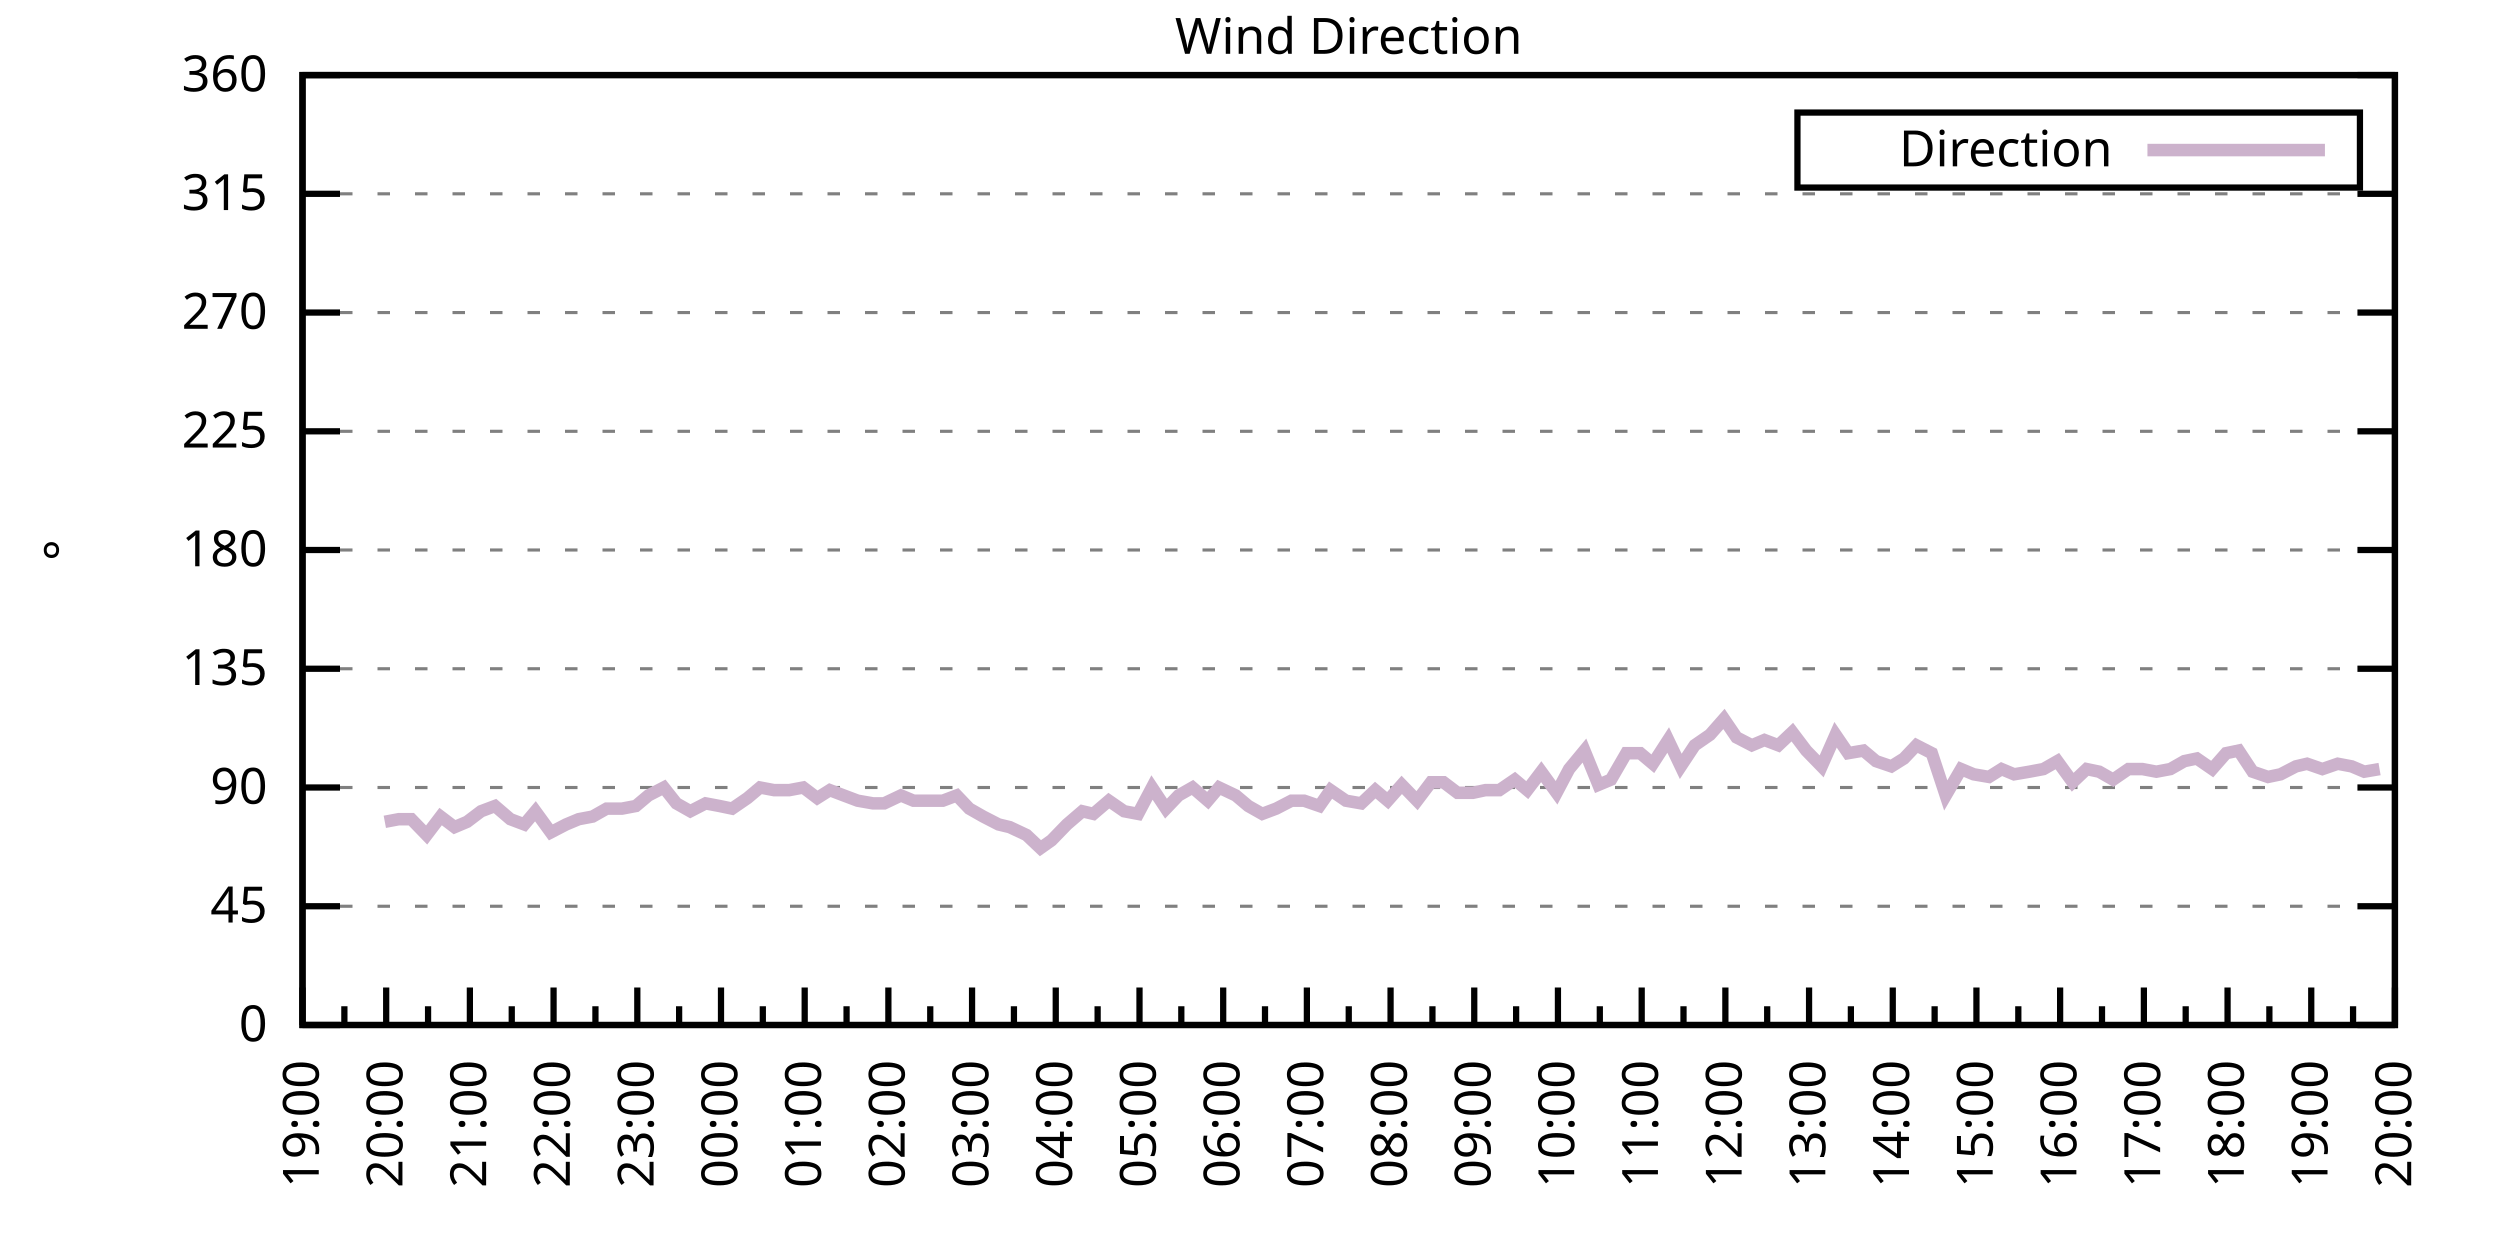
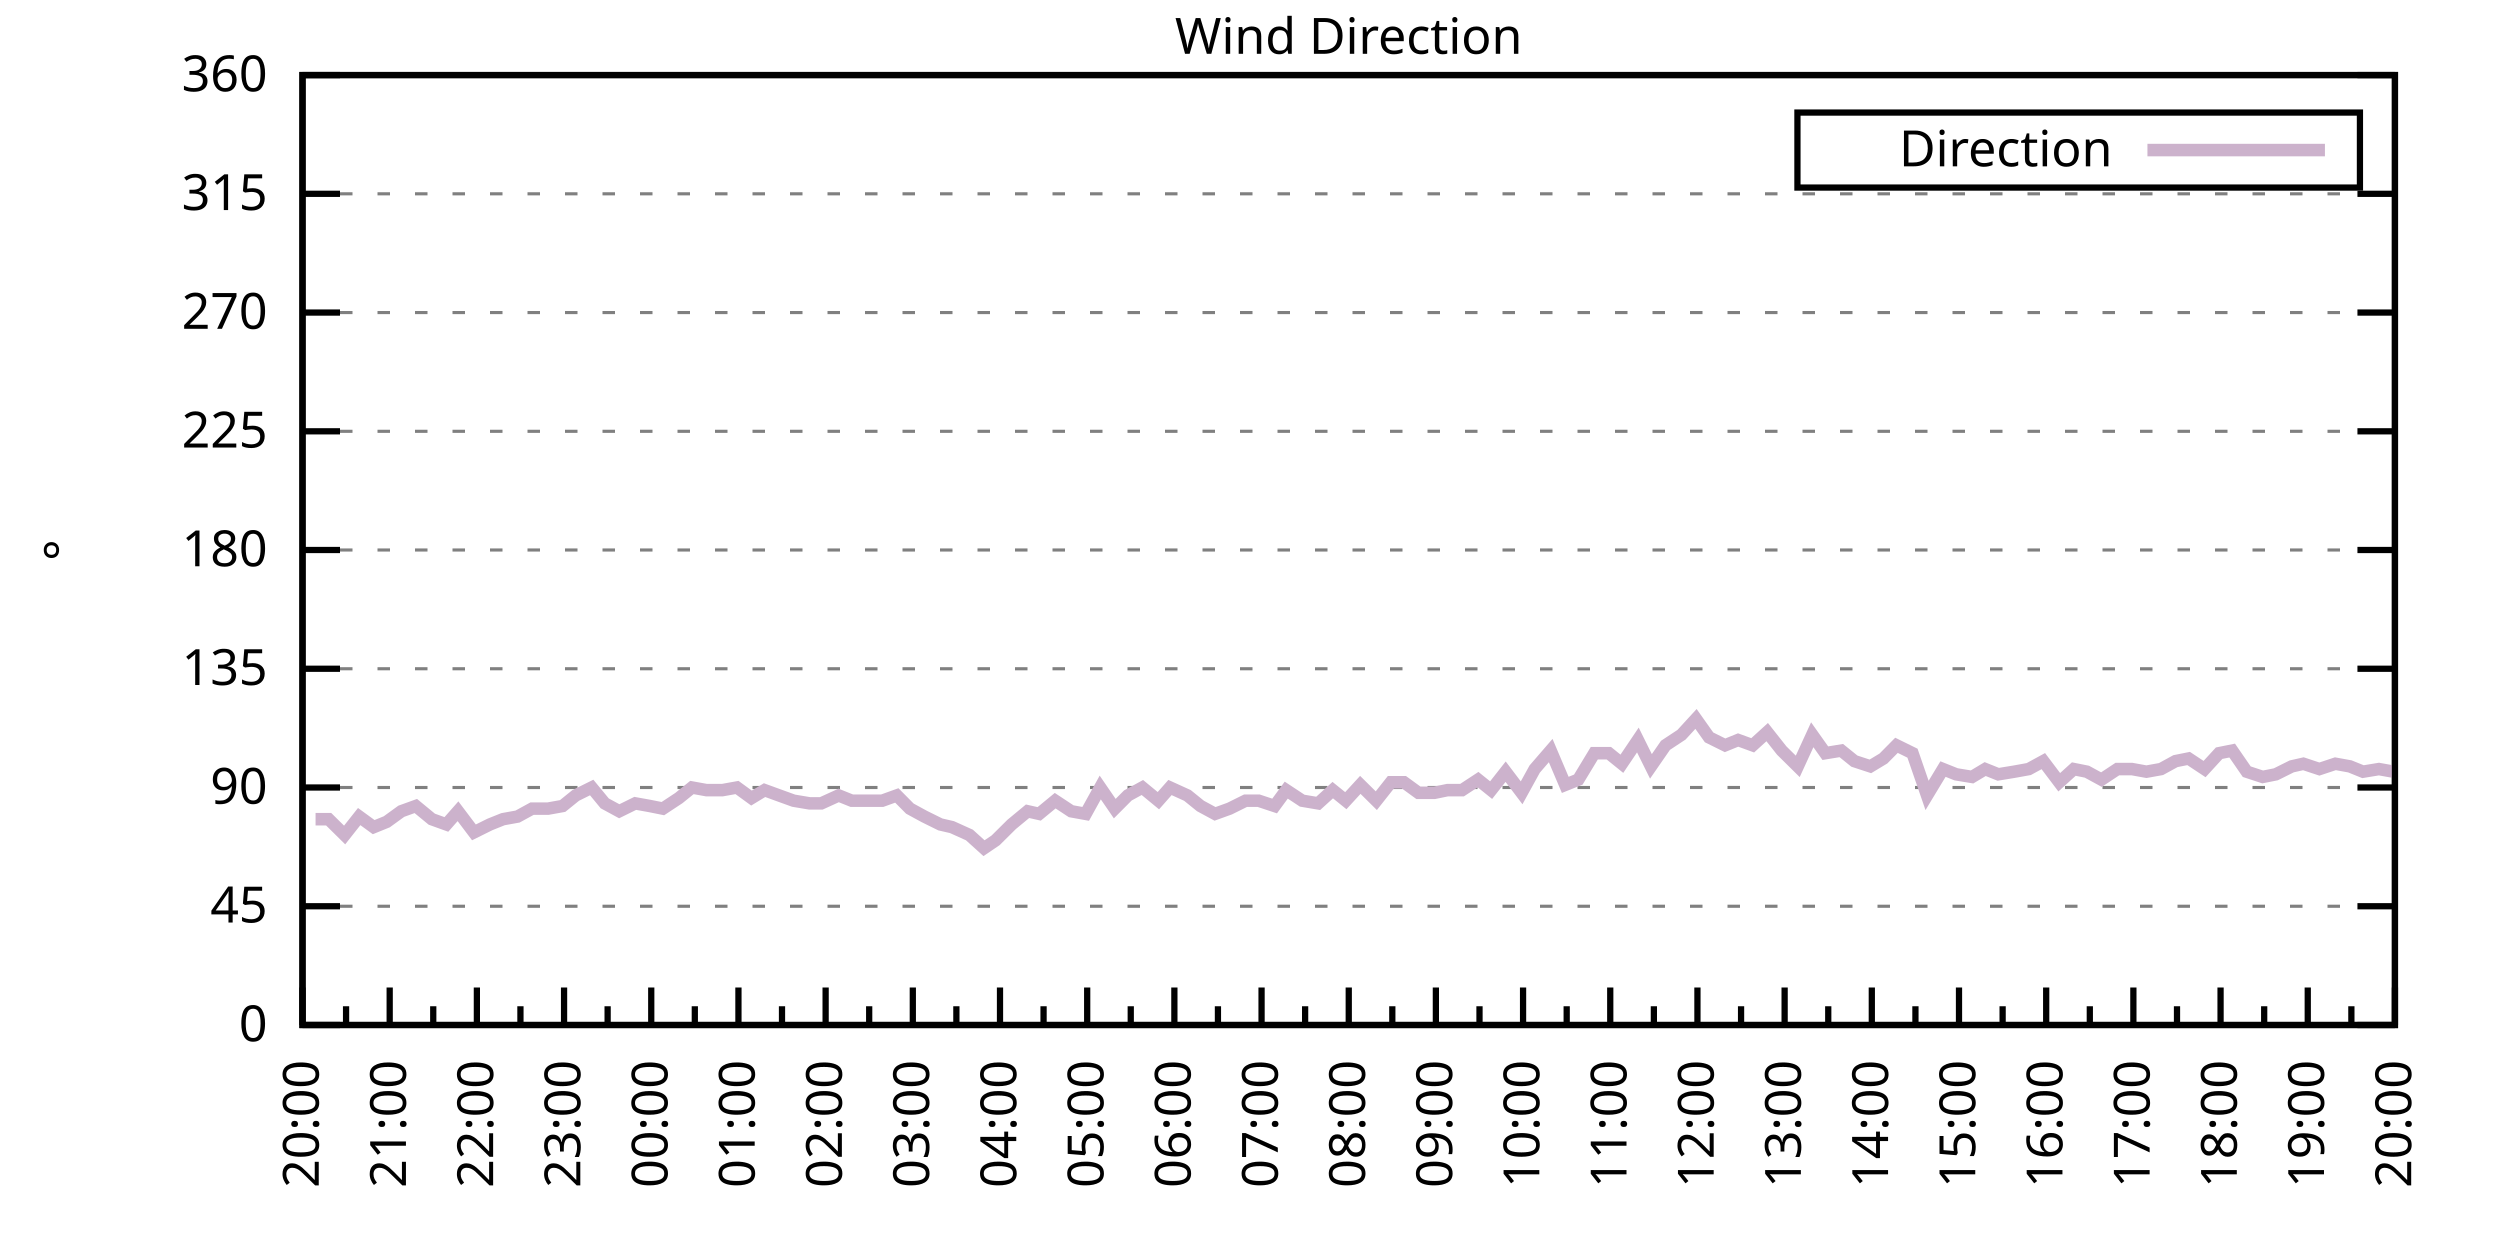
<svg xmlns="http://www.w3.org/2000/svg" xmlns:xlink="http://www.w3.org/1999/xlink" width="400" height="200" viewBox="0 0 400 200">
  <g id="gnuplot_canvas">
    <rect x="0" y="0" width="400" height="200" fill="none" />
    <defs>
      <circle id="gpDot" r="0.5" stroke-width="0.5" stroke="currentColor" />
      <path id="gpPt0" stroke-width="0.333" stroke="currentColor" d="M-1,0 h2 M0,-1 v2" />
      <path id="gpPt1" stroke-width="0.333" stroke="currentColor" d="M-1,-1 L1,1 M1,-1 L-1,1" />
      <path id="gpPt2" stroke-width="0.333" stroke="currentColor" d="M-1,0 L1,0 M0,-1 L0,1 M-1,-1 L1,1 M-1,1 L1,-1" />
      <rect id="gpPt3" stroke-width="0.333" stroke="currentColor" x="-1" y="-1" width="2" height="2" />
      <rect id="gpPt4" stroke-width="0.333" stroke="currentColor" fill="currentColor" x="-1" y="-1" width="2" height="2" />
      <circle id="gpPt5" stroke-width="0.333" stroke="currentColor" cx="0" cy="0" r="1" />
      <use xlink:href="#gpPt5" id="gpPt6" fill="currentColor" stroke="none" />
      <path id="gpPt7" stroke-width="0.333" stroke="currentColor" d="M0,-1.33 L-1.33,0.67 L1.33,0.67 z" />
      <use xlink:href="#gpPt7" id="gpPt8" fill="currentColor" stroke="none" />
      <use xlink:href="#gpPt7" id="gpPt9" stroke="currentColor" transform="rotate(180)" />
      <use xlink:href="#gpPt9" id="gpPt10" fill="currentColor" stroke="none" />
      <use xlink:href="#gpPt3" id="gpPt11" stroke="currentColor" transform="rotate(45)" />
      <use xlink:href="#gpPt11" id="gpPt12" fill="currentColor" stroke="none" />
      <path id="gpPt13" stroke-width="0.333" stroke="currentColor" d="M0,1.330 L1.265,0.411 L0.782,-1.067 L-0.782,-1.076 L-1.265,0.411 z" />
      <use xlink:href="#gpPt13" id="gpPt14" fill="currentColor" stroke="none" />
      <filter id="textbox" filterUnits="objectBoundingBox" x="0" y="0" height="1" width="1">
        <feFlood flood-color="white" flood-opacity="1" result="bgnd" />
        <feComposite in="SourceGraphic" in2="bgnd" operator="atop" />
      </filter>
      <filter id="greybox" filterUnits="objectBoundingBox" x="0" y="0" height="1" width="1">
        <feFlood flood-color="lightgrey" flood-opacity="1" result="grey" />
        <feComposite in="SourceGraphic" in2="grey" operator="atop" />
      </filter>
    </defs>
    <g fill="none" color="white" stroke="currentColor" stroke-width="1.00" stroke-linecap="butt" stroke-linejoin="miter">
</g>
    <g fill="none" color="black" stroke="currentColor" stroke-width="1.00" stroke-linecap="butt" stroke-linejoin="miter">
      <g stroke="none" shape-rendering="crispEdges">
        <polygon fill="rgb(255, 255, 255)" points="48.40,164.00 383.18,164.00 383.18,12.02 48.40,12.02 " />
      </g>
    </g>
    <g fill="none" color="black" stroke="currentColor" stroke-width="1.00" stroke-linecap="butt" stroke-linejoin="miter">
</g>
    <g fill="none" color="black" stroke="black" stroke-width="0.50" stroke-linecap="butt" stroke-linejoin="miter">
</g>
    <g fill="none" color="gray" stroke="currentColor" stroke-width="0.50" stroke-linecap="butt" stroke-linejoin="miter">
      <path stroke="gray" stroke-dasharray="2,4" class="gridline" d="M48.40,164.00 L383.19,164.00  " />
    </g>
    <g fill="none" color="gray" stroke="gray" stroke-width="1.00" stroke-linecap="butt" stroke-linejoin="miter">
</g>
    <g fill="none" color="black" stroke="currentColor" stroke-width="1.00" stroke-linecap="butt" stroke-linejoin="miter">
      <path stroke="black" d="M48.40,164.00 L54.40,164.00 M383.19,164.00 L377.19,164.00  " />
      <g transform="translate(42.80,166.60)" stroke="none" fill="black" font-family="Sans" font-size="8.00" text-anchor="end">
        <text>
          <tspan font-family="Sans"> 0</tspan>
        </text>
      </g>
    </g>
    <g fill="none" color="black" stroke="currentColor" stroke-width="1.00" stroke-linecap="butt" stroke-linejoin="miter">
</g>
    <g fill="none" color="black" stroke="black" stroke-width="0.50" stroke-linecap="butt" stroke-linejoin="miter">
</g>
    <g fill="none" color="gray" stroke="currentColor" stroke-width="0.50" stroke-linecap="butt" stroke-linejoin="miter">
      <path stroke="gray" stroke-dasharray="2,4" class="gridline" d="M48.40,145.00 L383.19,145.00  " />
    </g>
    <g fill="none" color="gray" stroke="gray" stroke-width="1.00" stroke-linecap="butt" stroke-linejoin="miter">
</g>
    <g fill="none" color="black" stroke="currentColor" stroke-width="1.00" stroke-linecap="butt" stroke-linejoin="miter">
      <path stroke="black" d="M48.40,145.00 L54.40,145.00 M383.19,145.00 L377.19,145.00  " />
      <g transform="translate(42.80,147.60)" stroke="none" fill="black" font-family="Sans" font-size="8.00" text-anchor="end">
        <text>
          <tspan font-family="Sans"> 45</tspan>
        </text>
      </g>
    </g>
    <g fill="none" color="black" stroke="currentColor" stroke-width="1.00" stroke-linecap="butt" stroke-linejoin="miter">
</g>
    <g fill="none" color="black" stroke="black" stroke-width="0.50" stroke-linecap="butt" stroke-linejoin="miter">
</g>
    <g fill="none" color="gray" stroke="currentColor" stroke-width="0.50" stroke-linecap="butt" stroke-linejoin="miter">
      <path stroke="gray" stroke-dasharray="2,4" class="gridline" d="M48.40,126.00 L383.19,126.00  " />
    </g>
    <g fill="none" color="gray" stroke="gray" stroke-width="1.00" stroke-linecap="butt" stroke-linejoin="miter">
</g>
    <g fill="none" color="black" stroke="currentColor" stroke-width="1.00" stroke-linecap="butt" stroke-linejoin="miter">
      <path stroke="black" d="M48.40,126.00 L54.40,126.00 M383.19,126.00 L377.19,126.00  " />
      <g transform="translate(42.80,128.60)" stroke="none" fill="black" font-family="Sans" font-size="8.00" text-anchor="end">
        <text>
          <tspan font-family="Sans"> 90</tspan>
        </text>
      </g>
    </g>
    <g fill="none" color="black" stroke="currentColor" stroke-width="1.00" stroke-linecap="butt" stroke-linejoin="miter">
</g>
    <g fill="none" color="black" stroke="black" stroke-width="0.50" stroke-linecap="butt" stroke-linejoin="miter">
</g>
    <g fill="none" color="gray" stroke="currentColor" stroke-width="0.50" stroke-linecap="butt" stroke-linejoin="miter">
      <path stroke="gray" stroke-dasharray="2,4" class="gridline" d="M48.40,107.00 L383.19,107.00  " />
    </g>
    <g fill="none" color="gray" stroke="gray" stroke-width="1.00" stroke-linecap="butt" stroke-linejoin="miter">
</g>
    <g fill="none" color="black" stroke="currentColor" stroke-width="1.00" stroke-linecap="butt" stroke-linejoin="miter">
      <path stroke="black" d="M48.40,107.00 L54.40,107.00 M383.19,107.00 L377.19,107.00  " />
      <g transform="translate(42.80,109.60)" stroke="none" fill="black" font-family="Sans" font-size="8.00" text-anchor="end">
        <text>
          <tspan font-family="Sans"> 135</tspan>
        </text>
      </g>
    </g>
    <g fill="none" color="black" stroke="currentColor" stroke-width="1.00" stroke-linecap="butt" stroke-linejoin="miter">
</g>
    <g fill="none" color="black" stroke="black" stroke-width="0.50" stroke-linecap="butt" stroke-linejoin="miter">
</g>
    <g fill="none" color="gray" stroke="currentColor" stroke-width="0.50" stroke-linecap="butt" stroke-linejoin="miter">
      <path stroke="gray" stroke-dasharray="2,4" class="gridline" d="M48.40,88.00 L383.19,88.00  " />
    </g>
    <g fill="none" color="gray" stroke="gray" stroke-width="1.00" stroke-linecap="butt" stroke-linejoin="miter">
</g>
    <g fill="none" color="black" stroke="currentColor" stroke-width="1.00" stroke-linecap="butt" stroke-linejoin="miter">
      <path stroke="black" d="M48.40,88.00 L54.40,88.00 M383.19,88.00 L377.19,88.00  " />
      <g transform="translate(42.80,90.60)" stroke="none" fill="black" font-family="Sans" font-size="8.00" text-anchor="end">
        <text>
          <tspan font-family="Sans"> 180</tspan>
        </text>
      </g>
    </g>
    <g fill="none" color="black" stroke="currentColor" stroke-width="1.00" stroke-linecap="butt" stroke-linejoin="miter">
</g>
    <g fill="none" color="black" stroke="black" stroke-width="0.50" stroke-linecap="butt" stroke-linejoin="miter">
</g>
    <g fill="none" color="gray" stroke="currentColor" stroke-width="0.50" stroke-linecap="butt" stroke-linejoin="miter">
      <path stroke="gray" stroke-dasharray="2,4" class="gridline" d="M48.40,69.01 L383.19,69.01  " />
    </g>
    <g fill="none" color="gray" stroke="gray" stroke-width="1.00" stroke-linecap="butt" stroke-linejoin="miter">
</g>
    <g fill="none" color="black" stroke="currentColor" stroke-width="1.00" stroke-linecap="butt" stroke-linejoin="miter">
      <path stroke="black" d="M48.40,69.01 L54.40,69.01 M383.19,69.01 L377.19,69.01  " />
      <g transform="translate(42.80,71.61)" stroke="none" fill="black" font-family="Sans" font-size="8.00" text-anchor="end">
        <text>
          <tspan font-family="Sans"> 225</tspan>
        </text>
      </g>
    </g>
    <g fill="none" color="black" stroke="currentColor" stroke-width="1.00" stroke-linecap="butt" stroke-linejoin="miter">
</g>
    <g fill="none" color="black" stroke="black" stroke-width="0.50" stroke-linecap="butt" stroke-linejoin="miter">
</g>
    <g fill="none" color="gray" stroke="currentColor" stroke-width="0.50" stroke-linecap="butt" stroke-linejoin="miter">
      <path stroke="gray" stroke-dasharray="2,4" class="gridline" d="M48.40,50.01 L383.19,50.01  " />
    </g>
    <g fill="none" color="gray" stroke="gray" stroke-width="1.00" stroke-linecap="butt" stroke-linejoin="miter">
</g>
    <g fill="none" color="black" stroke="currentColor" stroke-width="1.00" stroke-linecap="butt" stroke-linejoin="miter">
      <path stroke="black" d="M48.40,50.01 L54.40,50.01 M383.19,50.01 L377.19,50.01  " />
      <g transform="translate(42.80,52.61)" stroke="none" fill="black" font-family="Sans" font-size="8.00" text-anchor="end">
        <text>
          <tspan font-family="Sans"> 270</tspan>
        </text>
      </g>
    </g>
    <g fill="none" color="black" stroke="currentColor" stroke-width="1.00" stroke-linecap="butt" stroke-linejoin="miter">
</g>
    <g fill="none" color="black" stroke="black" stroke-width="0.50" stroke-linecap="butt" stroke-linejoin="miter">
</g>
    <g fill="none" color="gray" stroke="currentColor" stroke-width="0.50" stroke-linecap="butt" stroke-linejoin="miter">
      <path stroke="gray" stroke-dasharray="2,4" class="gridline" d="M48.40,31.01 L383.19,31.01  " />
    </g>
    <g fill="none" color="gray" stroke="gray" stroke-width="1.00" stroke-linecap="butt" stroke-linejoin="miter">
</g>
    <g fill="none" color="black" stroke="currentColor" stroke-width="1.00" stroke-linecap="butt" stroke-linejoin="miter">
      <path stroke="black" d="M48.40,31.01 L54.40,31.01 M383.19,31.01 L377.19,31.01  " />
      <g transform="translate(42.80,33.61)" stroke="none" fill="black" font-family="Sans" font-size="8.00" text-anchor="end">
        <text>
          <tspan font-family="Sans"> 315</tspan>
        </text>
      </g>
    </g>
    <g fill="none" color="black" stroke="currentColor" stroke-width="1.00" stroke-linecap="butt" stroke-linejoin="miter">
</g>
    <g fill="none" color="black" stroke="black" stroke-width="0.50" stroke-linecap="butt" stroke-linejoin="miter">
</g>
    <g fill="none" color="gray" stroke="currentColor" stroke-width="0.50" stroke-linecap="butt" stroke-linejoin="miter">
      <path stroke="gray" stroke-dasharray="2,4" class="gridline" d="M48.40,12.01 L383.19,12.01  " />
    </g>
    <g fill="none" color="gray" stroke="gray" stroke-width="1.00" stroke-linecap="butt" stroke-linejoin="miter">
</g>
    <g fill="none" color="black" stroke="currentColor" stroke-width="1.00" stroke-linecap="butt" stroke-linejoin="miter">
      <path stroke="black" d="M48.40,12.01 L54.40,12.01 M383.19,12.01 L377.19,12.01  " />
      <g transform="translate(42.80,14.61)" stroke="none" fill="black" font-family="Sans" font-size="8.00" text-anchor="end">
        <text>
          <tspan font-family="Sans"> 360</tspan>
        </text>
      </g>
    </g>
    <g fill="none" color="black" stroke="currentColor" stroke-width="1.00" stroke-linecap="butt" stroke-linejoin="miter">
      <path stroke="black" d="M48.40,164.00 L48.40,158.00  " />
      <g transform="translate(51.00,169.60) rotate(270)" stroke="none" fill="black" font-family="Sans" font-size="8.00" text-anchor="end">
        <text>
+           <tspan font-family="Sans">20:00</tspan>
+         </text>
+       </g>
+     </g>
+     <g fill="none" color="black" stroke="currentColor" stroke-width="1.00" stroke-linecap="butt" stroke-linejoin="miter">
+       <path stroke="black" d="M55.37,164.00 L55.37,161.00 M62.35,164.00 L62.35,158.00  " />
+       <g transform="translate(64.95,169.60) rotate(270)" stroke="none" fill="black" font-family="Sans" font-size="8.00" text-anchor="end">
+         <text>
+           <tspan font-family="Sans">21:00</tspan>
+         </text>
+       </g>
+     </g>
+     <g fill="none" color="black" stroke="currentColor" stroke-width="1.00" stroke-linecap="butt" stroke-linejoin="miter">
+       <path stroke="black" d="M69.32,164.00 L69.32,161.00 M76.30,164.00 L76.30,158.00  " />
+       <g transform="translate(78.90,169.60) rotate(270)" stroke="none" fill="black" font-family="Sans" font-size="8.00" text-anchor="end">
+         <text>
+           <tspan font-family="Sans">22:00</tspan>
+         </text>
+       </g>
+     </g>
+     <g fill="none" color="black" stroke="currentColor" stroke-width="1.00" stroke-linecap="butt" stroke-linejoin="miter">
+       <path stroke="black" d="M83.27,164.00 L83.27,161.00 M90.25,164.00 L90.25,158.00  " />
+       <g transform="translate(92.85,169.60) rotate(270)" stroke="none" fill="black" font-family="Sans" font-size="8.00" text-anchor="end">
+         <text>
+           <tspan font-family="Sans">23:00</tspan>
+         </text>
+       </g>
+     </g>
+     <g fill="none" color="black" stroke="currentColor" stroke-width="1.00" stroke-linecap="butt" stroke-linejoin="miter">
+       <path stroke="black" d="M97.22,164.00 L97.22,161.00 M104.20,164.00 L104.20,158.00  " />
+       <g transform="translate(106.80,169.60) rotate(270)" stroke="none" fill="black" font-family="Sans" font-size="8.00" text-anchor="end">
+         <text>
+           <tspan font-family="Sans">00:00</tspan>
+         </text>
+       </g>
+     </g>
+     <g fill="none" color="black" stroke="currentColor" stroke-width="1.00" stroke-linecap="butt" stroke-linejoin="miter">
+       <path stroke="black" d="M111.17,164.00 L111.17,161.00 M118.15,164.00 L118.15,158.00  " />
+       <g transform="translate(120.75,169.60) rotate(270)" stroke="none" fill="black" font-family="Sans" font-size="8.00" text-anchor="end">
+         <text>
+           <tspan font-family="Sans">01:00</tspan>
+         </text>
+       </g>
+     </g>
+     <g fill="none" color="black" stroke="currentColor" stroke-width="1.00" stroke-linecap="butt" stroke-linejoin="miter">
+       <path stroke="black" d="M125.12,164.00 L125.12,161.00 M132.10,164.00 L132.10,158.00  " />
+       <g transform="translate(134.70,169.60) rotate(270)" stroke="none" fill="black" font-family="Sans" font-size="8.00" text-anchor="end">
+         <text>
+           <tspan font-family="Sans">02:00</tspan>
+         </text>
+       </g>
+     </g>
+     <g fill="none" color="black" stroke="currentColor" stroke-width="1.00" stroke-linecap="butt" stroke-linejoin="miter">
+       <path stroke="black" d="M139.07,164.00 L139.07,161.00 M146.05,164.00 L146.05,158.00  " />
+       <g transform="translate(148.65,169.60) rotate(270)" stroke="none" fill="black" font-family="Sans" font-size="8.00" text-anchor="end">
+         <text>
+           <tspan font-family="Sans">03:00</tspan>
+         </text>
+       </g>
+     </g>
+     <g fill="none" color="black" stroke="currentColor" stroke-width="1.00" stroke-linecap="butt" stroke-linejoin="miter">
+       <path stroke="black" d="M153.02,164.00 L153.02,161.00 M160.00,164.00 L160.00,158.00  " />
+       <g transform="translate(162.60,169.60) rotate(270)" stroke="none" fill="black" font-family="Sans" font-size="8.00" text-anchor="end">
+         <text>
+           <tspan font-family="Sans">04:00</tspan>
+         </text>
+       </g>
+     </g>
+     <g fill="none" color="black" stroke="currentColor" stroke-width="1.00" stroke-linecap="butt" stroke-linejoin="miter">
+       <path stroke="black" d="M166.97,164.00 L166.97,161.00 M173.95,164.00 L173.95,158.00  " />
+       <g transform="translate(176.55,169.60) rotate(270)" stroke="none" fill="black" font-family="Sans" font-size="8.00" text-anchor="end">
+         <text>
+           <tspan font-family="Sans">05:00</tspan>
+         </text>
+       </g>
+     </g>
+     <g fill="none" color="black" stroke="currentColor" stroke-width="1.00" stroke-linecap="butt" stroke-linejoin="miter">
+       <path stroke="black" d="M180.92,164.00 L180.92,161.00 M187.90,164.00 L187.90,158.00  " />
+       <g transform="translate(190.50,169.60) rotate(270)" stroke="none" fill="black" font-family="Sans" font-size="8.00" text-anchor="end">
+         <text>
+           <tspan font-family="Sans">06:00</tspan>
+         </text>
+       </g>
+     </g>
+     <g fill="none" color="black" stroke="currentColor" stroke-width="1.00" stroke-linecap="butt" stroke-linejoin="miter">
+       <path stroke="black" d="M194.87,164.00 L194.87,161.00 M201.85,164.00 L201.85,158.00  " />
+       <g transform="translate(204.45,169.60) rotate(270)" stroke="none" fill="black" font-family="Sans" font-size="8.00" text-anchor="end">
+         <text>
+           <tspan font-family="Sans">07:00</tspan>
+         </text>
+       </g>
+     </g>
+     <g fill="none" color="black" stroke="currentColor" stroke-width="1.00" stroke-linecap="butt" stroke-linejoin="miter">
+       <path stroke="black" d="M208.82,164.00 L208.82,161.00 M215.80,164.00 L215.80,158.00  " />
+       <g transform="translate(218.40,169.60) rotate(270)" stroke="none" fill="black" font-family="Sans" font-size="8.00" text-anchor="end">
+         <text>
+           <tspan font-family="Sans">08:00</tspan>
+         </text>
+       </g>
+     </g>
+     <g fill="none" color="black" stroke="currentColor" stroke-width="1.00" stroke-linecap="butt" stroke-linejoin="miter">
+       <path stroke="black" d="M222.77,164.00 L222.77,161.00 M229.74,164.00 L229.74,158.00  " />
+       <g transform="translate(232.34,169.60) rotate(270)" stroke="none" fill="black" font-family="Sans" font-size="8.00" text-anchor="end">
+         <text>
+           <tspan font-family="Sans">09:00</tspan>
+         </text>
+       </g>
+     </g>
+     <g fill="none" color="black" stroke="currentColor" stroke-width="1.00" stroke-linecap="butt" stroke-linejoin="miter">
+       <path stroke="black" d="M236.72,164.00 L236.72,161.00 M243.69,164.00 L243.69,158.00  " />
+       <g transform="translate(246.29,169.60) rotate(270)" stroke="none" fill="black" font-family="Sans" font-size="8.00" text-anchor="end">
+         <text>
+           <tspan font-family="Sans">10:00</tspan>
+         </text>
+       </g>
+     </g>
+     <g fill="none" color="black" stroke="currentColor" stroke-width="1.00" stroke-linecap="butt" stroke-linejoin="miter">
+       <path stroke="black" d="M250.67,164.00 L250.67,161.00 M257.64,164.00 L257.64,158.00  " />
+       <g transform="translate(260.24,169.60) rotate(270)" stroke="none" fill="black" font-family="Sans" font-size="8.00" text-anchor="end">
+         <text>
+           <tspan font-family="Sans">11:00</tspan>
+         </text>
+       </g>
+     </g>
+     <g fill="none" color="black" stroke="currentColor" stroke-width="1.00" stroke-linecap="butt" stroke-linejoin="miter">
+       <path stroke="black" d="M264.62,164.00 L264.62,161.00 M271.59,164.00 L271.59,158.00  " />
+       <g transform="translate(274.19,169.60) rotate(270)" stroke="none" fill="black" font-family="Sans" font-size="8.00" text-anchor="end">
+         <text>
+           <tspan font-family="Sans">12:00</tspan>
+         </text>
+       </g>
+     </g>
+     <g fill="none" color="black" stroke="currentColor" stroke-width="1.00" stroke-linecap="butt" stroke-linejoin="miter">
+       <path stroke="black" d="M278.57,164.00 L278.57,161.00 M285.54,164.00 L285.54,158.00  " />
+       <g transform="translate(288.14,169.60) rotate(270)" stroke="none" fill="black" font-family="Sans" font-size="8.00" text-anchor="end">
+         <text>
+           <tspan font-family="Sans">13:00</tspan>
+         </text>
+       </g>
+     </g>
+     <g fill="none" color="black" stroke="currentColor" stroke-width="1.00" stroke-linecap="butt" stroke-linejoin="miter">
+       <path stroke="black" d="M292.52,164.00 L292.52,161.00 M299.49,164.00 L299.49,158.00  " />
+       <g transform="translate(302.09,169.60) rotate(270)" stroke="none" fill="black" font-family="Sans" font-size="8.00" text-anchor="end">
+         <text>
+           <tspan font-family="Sans">14:00</tspan>
+         </text>
+       </g>
+     </g>
+     <g fill="none" color="black" stroke="currentColor" stroke-width="1.00" stroke-linecap="butt" stroke-linejoin="miter">
+       <path stroke="black" d="M306.47,164.00 L306.47,161.00 M313.44,164.00 L313.44,158.00  " />
+       <g transform="translate(316.04,169.60) rotate(270)" stroke="none" fill="black" font-family="Sans" font-size="8.00" text-anchor="end">
+         <text>
+           <tspan font-family="Sans">15:00</tspan>
+         </text>
+       </g>
+     </g>
+     <g fill="none" color="black" stroke="currentColor" stroke-width="1.00" stroke-linecap="butt" stroke-linejoin="miter">
+       <path stroke="black" d="M320.42,164.00 L320.42,161.00 M327.39,164.00 L327.39,158.00  " />
+       <g transform="translate(329.99,169.60) rotate(270)" stroke="none" fill="black" font-family="Sans" font-size="8.00" text-anchor="end">
+         <text>
+           <tspan font-family="Sans">16:00</tspan>
+         </text>
+       </g>
+     </g>
+     <g fill="none" color="black" stroke="currentColor" stroke-width="1.00" stroke-linecap="butt" stroke-linejoin="miter">
+       <path stroke="black" d="M334.37,164.00 L334.37,161.00 M341.34,164.00 L341.34,158.00  " />
+       <g transform="translate(343.94,169.60) rotate(270)" stroke="none" fill="black" font-family="Sans" font-size="8.00" text-anchor="end">
+         <text>
+           <tspan font-family="Sans">17:00</tspan>
+         </text>
+       </g>
+     </g>
+     <g fill="none" color="black" stroke="currentColor" stroke-width="1.00" stroke-linecap="butt" stroke-linejoin="miter">
+       <path stroke="black" d="M348.32,164.00 L348.32,161.00 M355.29,164.00 L355.29,158.00  " />
+       <g transform="translate(357.89,169.60) rotate(270)" stroke="none" fill="black" font-family="Sans" font-size="8.00" text-anchor="end">
+         <text>
+           <tspan font-family="Sans">18:00</tspan>
+         </text>
+       </g>
+     </g>
+     <g fill="none" color="black" stroke="currentColor" stroke-width="1.00" stroke-linecap="butt" stroke-linejoin="miter">
+       <path stroke="black" d="M362.27,164.00 L362.27,161.00 M369.24,164.00 L369.24,158.00  " />
+       <g transform="translate(371.84,169.60) rotate(270)" stroke="none" fill="black" font-family="Sans" font-size="8.00" text-anchor="end">
+         <text>
          <tspan font-family="Sans">19:00</tspan>
        </text>
      </g>
    </g>
    <g fill="none" color="black" stroke="currentColor" stroke-width="1.00" stroke-linecap="butt" stroke-linejoin="miter">
-       <path stroke="black" d="M55.10,164.00 L55.10,161.00 M61.79,164.00 L61.79,158.00  " />
-       <g transform="translate(64.39,169.60) rotate(270)" stroke="none" fill="black" font-family="Sans" font-size="8.00" text-anchor="end">
-         <text>
-           <tspan font-family="Sans">20:00</tspan>
-         </text>
-       </g>
-     </g>
-     <g fill="none" color="black" stroke="currentColor" stroke-width="1.00" stroke-linecap="butt" stroke-linejoin="miter">
-       <path stroke="black" d="M68.49,164.00 L68.49,161.00 M75.18,164.00 L75.18,158.00  " />
-       <g transform="translate(77.78,169.60) rotate(270)" stroke="none" fill="black" font-family="Sans" font-size="8.00" text-anchor="end">
-         <text>
-           <tspan font-family="Sans">21:00</tspan>
-         </text>
-       </g>
-     </g>
-     <g fill="none" color="black" stroke="currentColor" stroke-width="1.00" stroke-linecap="butt" stroke-linejoin="miter">
-       <path stroke="black" d="M81.88,164.00 L81.88,161.00 M88.57,164.00 L88.57,158.00  " />
-       <g transform="translate(91.17,169.60) rotate(270)" stroke="none" fill="black" font-family="Sans" font-size="8.00" text-anchor="end">
-         <text>
-           <tspan font-family="Sans">22:00</tspan>
-         </text>
-       </g>
-     </g>
-     <g fill="none" color="black" stroke="currentColor" stroke-width="1.00" stroke-linecap="butt" stroke-linejoin="miter">
-       <path stroke="black" d="M95.27,164.00 L95.27,161.00 M101.97,164.00 L101.97,158.00  " />
-       <g transform="translate(104.57,169.60) rotate(270)" stroke="none" fill="black" font-family="Sans" font-size="8.00" text-anchor="end">
-         <text>
-           <tspan font-family="Sans">23:00</tspan>
-         </text>
-       </g>
-     </g>
-     <g fill="none" color="black" stroke="currentColor" stroke-width="1.00" stroke-linecap="butt" stroke-linejoin="miter">
-       <path stroke="black" d="M108.66,164.00 L108.66,161.00 M115.36,164.00 L115.36,158.00  " />
-       <g transform="translate(117.96,169.60) rotate(270)" stroke="none" fill="black" font-family="Sans" font-size="8.00" text-anchor="end">
-         <text>
-           <tspan font-family="Sans">00:00</tspan>
-         </text>
-       </g>
-     </g>
-     <g fill="none" color="black" stroke="currentColor" stroke-width="1.00" stroke-linecap="butt" stroke-linejoin="miter">
-       <path stroke="black" d="M122.05,164.00 L122.05,161.00 M128.75,164.00 L128.75,158.00  " />
-       <g transform="translate(131.35,169.60) rotate(270)" stroke="none" fill="black" font-family="Sans" font-size="8.00" text-anchor="end">
-         <text>
-           <tspan font-family="Sans">01:00</tspan>
-         </text>
-       </g>
-     </g>
-     <g fill="none" color="black" stroke="currentColor" stroke-width="1.00" stroke-linecap="butt" stroke-linejoin="miter">
-       <path stroke="black" d="M135.45,164.00 L135.45,161.00 M142.14,164.00 L142.14,158.00  " />
-       <g transform="translate(144.74,169.60) rotate(270)" stroke="none" fill="black" font-family="Sans" font-size="8.00" text-anchor="end">
-         <text>
-           <tspan font-family="Sans">02:00</tspan>
-         </text>
-       </g>
-     </g>
-     <g fill="none" color="black" stroke="currentColor" stroke-width="1.00" stroke-linecap="butt" stroke-linejoin="miter">
-       <path stroke="black" d="M148.84,164.00 L148.84,161.00 M155.53,164.00 L155.53,158.00  " />
-       <g transform="translate(158.13,169.60) rotate(270)" stroke="none" fill="black" font-family="Sans" font-size="8.00" text-anchor="end">
-         <text>
-           <tspan font-family="Sans">03:00</tspan>
-         </text>
-       </g>
-     </g>
-     <g fill="none" color="black" stroke="currentColor" stroke-width="1.00" stroke-linecap="butt" stroke-linejoin="miter">
-       <path stroke="black" d="M162.23,164.00 L162.23,161.00 M168.92,164.00 L168.92,158.00  " />
-       <g transform="translate(171.52,169.60) rotate(270)" stroke="none" fill="black" font-family="Sans" font-size="8.00" text-anchor="end">
-         <text>
-           <tspan font-family="Sans">04:00</tspan>
-         </text>
-       </g>
-     </g>
-     <g fill="none" color="black" stroke="currentColor" stroke-width="1.00" stroke-linecap="butt" stroke-linejoin="miter">
-       <path stroke="black" d="M175.62,164.00 L175.62,161.00 M182.32,164.00 L182.32,158.00  " />
-       <g transform="translate(184.92,169.60) rotate(270)" stroke="none" fill="black" font-family="Sans" font-size="8.00" text-anchor="end">
-         <text>
-           <tspan font-family="Sans">05:00</tspan>
-         </text>
-       </g>
-     </g>
-     <g fill="none" color="black" stroke="currentColor" stroke-width="1.00" stroke-linecap="butt" stroke-linejoin="miter">
-       <path stroke="black" d="M189.01,164.00 L189.01,161.00 M195.71,164.00 L195.71,158.00  " />
-       <g transform="translate(198.31,169.60) rotate(270)" stroke="none" fill="black" font-family="Sans" font-size="8.00" text-anchor="end">
-         <text>
-           <tspan font-family="Sans">06:00</tspan>
-         </text>
-       </g>
-     </g>
-     <g fill="none" color="black" stroke="currentColor" stroke-width="1.00" stroke-linecap="butt" stroke-linejoin="miter">
-       <path stroke="black" d="M202.40,164.00 L202.40,161.00 M209.10,164.00 L209.10,158.00  " />
-       <g transform="translate(211.70,169.60) rotate(270)" stroke="none" fill="black" font-family="Sans" font-size="8.00" text-anchor="end">
-         <text>
-           <tspan font-family="Sans">07:00</tspan>
-         </text>
-       </g>
-     </g>
-     <g fill="none" color="black" stroke="currentColor" stroke-width="1.00" stroke-linecap="butt" stroke-linejoin="miter">
-       <path stroke="black" d="M215.80,164.00 L215.80,161.00 M222.49,164.00 L222.49,158.00  " />
-       <g transform="translate(225.09,169.60) rotate(270)" stroke="none" fill="black" font-family="Sans" font-size="8.00" text-anchor="end">
-         <text>
-           <tspan font-family="Sans">08:00</tspan>
-         </text>
-       </g>
-     </g>
-     <g fill="none" color="black" stroke="currentColor" stroke-width="1.00" stroke-linecap="butt" stroke-linejoin="miter">
-       <path stroke="black" d="M229.19,164.00 L229.19,161.00 M235.88,164.00 L235.88,158.00  " />
-       <g transform="translate(238.48,169.60) rotate(270)" stroke="none" fill="black" font-family="Sans" font-size="8.00" text-anchor="end">
-         <text>
-           <tspan font-family="Sans">09:00</tspan>
-         </text>
-       </g>
-     </g>
-     <g fill="none" color="black" stroke="currentColor" stroke-width="1.00" stroke-linecap="butt" stroke-linejoin="miter">
-       <path stroke="black" d="M242.58,164.00 L242.58,161.00 M249.27,164.00 L249.27,158.00  " />
-       <g transform="translate(251.87,169.60) rotate(270)" stroke="none" fill="black" font-family="Sans" font-size="8.00" text-anchor="end">
-         <text>
-           <tspan font-family="Sans">10:00</tspan>
-         </text>
-       </g>
-     </g>
-     <g fill="none" color="black" stroke="currentColor" stroke-width="1.00" stroke-linecap="butt" stroke-linejoin="miter">
-       <path stroke="black" d="M255.97,164.00 L255.97,161.00 M262.67,164.00 L262.67,158.00  " />
-       <g transform="translate(265.27,169.60) rotate(270)" stroke="none" fill="black" font-family="Sans" font-size="8.00" text-anchor="end">
-         <text>
-           <tspan font-family="Sans">11:00</tspan>
-         </text>
-       </g>
-     </g>
-     <g fill="none" color="black" stroke="currentColor" stroke-width="1.00" stroke-linecap="butt" stroke-linejoin="miter">
-       <path stroke="black" d="M269.36,164.00 L269.36,161.00 M276.06,164.00 L276.06,158.00  " />
-       <g transform="translate(278.66,169.60) rotate(270)" stroke="none" fill="black" font-family="Sans" font-size="8.00" text-anchor="end">
-         <text>
-           <tspan font-family="Sans">12:00</tspan>
-         </text>
-       </g>
-     </g>
-     <g fill="none" color="black" stroke="currentColor" stroke-width="1.00" stroke-linecap="butt" stroke-linejoin="miter">
-       <path stroke="black" d="M282.75,164.00 L282.75,161.00 M289.45,164.00 L289.45,158.00  " />
-       <g transform="translate(292.05,169.60) rotate(270)" stroke="none" fill="black" font-family="Sans" font-size="8.00" text-anchor="end">
-         <text>
-           <tspan font-family="Sans">13:00</tspan>
-         </text>
-       </g>
-     </g>
-     <g fill="none" color="black" stroke="currentColor" stroke-width="1.00" stroke-linecap="butt" stroke-linejoin="miter">
-       <path stroke="black" d="M296.14,164.00 L296.14,161.00 M302.84,164.00 L302.84,158.00  " />
-       <g transform="translate(305.44,169.60) rotate(270)" stroke="none" fill="black" font-family="Sans" font-size="8.00" text-anchor="end">
-         <text>
-           <tspan font-family="Sans">14:00</tspan>
-         </text>
-       </g>
-     </g>
-     <g fill="none" color="black" stroke="currentColor" stroke-width="1.00" stroke-linecap="butt" stroke-linejoin="miter">
-       <path stroke="black" d="M309.54,164.00 L309.54,161.00 M316.23,164.00 L316.23,158.00  " />
-       <g transform="translate(318.83,169.60) rotate(270)" stroke="none" fill="black" font-family="Sans" font-size="8.00" text-anchor="end">
-         <text>
-           <tspan font-family="Sans">15:00</tspan>
-         </text>
-       </g>
-     </g>
-     <g fill="none" color="black" stroke="currentColor" stroke-width="1.00" stroke-linecap="butt" stroke-linejoin="miter">
-       <path stroke="black" d="M322.93,164.00 L322.93,161.00 M329.62,164.00 L329.62,158.00  " />
-       <g transform="translate(332.22,169.60) rotate(270)" stroke="none" fill="black" font-family="Sans" font-size="8.00" text-anchor="end">
-         <text>
-           <tspan font-family="Sans">16:00</tspan>
-         </text>
-       </g>
-     </g>
-     <g fill="none" color="black" stroke="currentColor" stroke-width="1.00" stroke-linecap="butt" stroke-linejoin="miter">
-       <path stroke="black" d="M336.32,164.00 L336.32,161.00 M343.02,164.00 L343.02,158.00  " />
-       <g transform="translate(345.62,169.60) rotate(270)" stroke="none" fill="black" font-family="Sans" font-size="8.00" text-anchor="end">
-         <text>
-           <tspan font-family="Sans">17:00</tspan>
-         </text>
-       </g>
-     </g>
-     <g fill="none" color="black" stroke="currentColor" stroke-width="1.00" stroke-linecap="butt" stroke-linejoin="miter">
-       <path stroke="black" d="M349.71,164.00 L349.71,161.00 M356.41,164.00 L356.41,158.00  " />
-       <g transform="translate(359.01,169.60) rotate(270)" stroke="none" fill="black" font-family="Sans" font-size="8.00" text-anchor="end">
-         <text>
-           <tspan font-family="Sans">18:00</tspan>
-         </text>
-       </g>
-     </g>
-     <g fill="none" color="black" stroke="currentColor" stroke-width="1.00" stroke-linecap="butt" stroke-linejoin="miter">
-       <path stroke="black" d="M363.10,164.00 L363.10,161.00 M369.80,164.00 L369.80,158.00  " />
-       <g transform="translate(372.40,169.60) rotate(270)" stroke="none" fill="black" font-family="Sans" font-size="8.00" text-anchor="end">
-         <text>
-           <tspan font-family="Sans">19:00</tspan>
-         </text>
-       </g>
-     </g>
-     <g fill="none" color="black" stroke="currentColor" stroke-width="1.00" stroke-linecap="butt" stroke-linejoin="miter">
-       <path stroke="black" d="M376.49,164.00 L376.49,161.00 M383.19,164.00 L383.19,158.00  " />
+       <path stroke="black" d="M376.22,164.00 L376.22,161.00 M383.19,164.00 L383.19,158.00  " />
      <g transform="translate(385.79,169.60) rotate(270)" stroke="none" fill="black" font-family="Sans" font-size="8.00" text-anchor="end">
        <text>
          <tspan font-family="Sans">20:00</tspan>
        </text>
      </g>
    </g>
    <g fill="none" color="black" stroke="currentColor" stroke-width="1.00" stroke-linecap="butt" stroke-linejoin="miter">
</g>
    <g fill="none" color="black" stroke="currentColor" stroke-width="1.00" stroke-linecap="butt" stroke-linejoin="miter">
      <path stroke="black" d="M48.40,12.01 L48.40,164.00 L383.19,164.00 L383.19,12.01 L48.40,12.01 Z  " />
    </g>
    <g fill="none" color="black" stroke="currentColor" stroke-width="1.00" stroke-linecap="butt" stroke-linejoin="miter">
      <g transform="translate(12.80,88.01) rotate(270)" stroke="none" fill="black" font-family="Sans" font-size="8.00" text-anchor="middle">
        <text>
          <tspan font-family="Sans">°</tspan>
        </text>
      </g>
    </g>
    <g fill="none" color="black" stroke="currentColor" stroke-width="1.00" stroke-linecap="butt" stroke-linejoin="miter">
</g>
    <g fill="none" color="black" stroke="currentColor" stroke-width="1.00" stroke-linecap="butt" stroke-linejoin="miter">
      <path stroke="black" d="M287.59,30.01 L287.59,18.01 L377.59,18.01 L377.59,30.01 L287.59,30.01 Z  " />
    </g>
    <g id="Wind_direction_plot_1">
      <g fill="none" color="white" stroke="black" stroke-width="2.00" stroke-linecap="butt" stroke-linejoin="miter">
</g>
      <g fill="none" color="black" stroke="currentColor" stroke-width="2.00" stroke-linecap="butt" stroke-linejoin="miter">
        <g transform="translate(337.99,26.61)" stroke="none" fill="black" font-family="Sans" font-size="8.00" text-anchor="end">
          <text>
            <tspan font-family="Sans">Direction</tspan>
          </text>
        </g>
      </g>
      <g fill="none" color="black" stroke="currentColor" stroke-width="2.00" stroke-linecap="butt" stroke-linejoin="miter">
-         <path stroke="rgb(204, 178, 204)" d="M343.59,24.01 L371.99,24.01 M61.57,131.49 L63.80,131.07 L65.81,131.07 L68.26,133.60 L70.50,130.65 L72.73,132.34   L74.74,131.49 L76.97,129.80 L79.20,128.96 L81.66,131.07 L83.89,131.91 L85.67,129.80 L88.13,133.18 L90.58,131.91   L92.59,131.07 L94.82,130.65 L97.06,129.38 L99.51,129.38 L101.74,128.96 L103.75,127.27 L106.21,126.00 L108.22,128.54   L110.45,129.80 L112.90,128.54 L115.13,128.96 L117.14,129.38 L119.60,127.69 L121.61,126.00 L123.84,126.42 L126.29,126.42   L128.53,126.00 L130.76,127.69 L132.77,126.42 L135.00,127.27 L137.23,128.11 L139.69,128.54 L141.47,128.54 L144.15,127.27   L146.16,128.11 L150.85,128.11 L153.08,127.27 L155.09,129.38 L157.32,130.65 L159.77,131.91 L161.56,132.34 L164.24,133.60   L166.47,135.71 L168.25,134.45 L170.71,131.91 L173.17,129.80 L174.95,130.22 L177.41,128.11 L179.86,129.80 L182.09,130.22   L184.32,126.00 L186.56,129.38 L188.57,127.27 L190.80,126.00 L193.25,128.11 L195.04,126.00 L197.72,127.27 L199.73,128.96   L201.96,130.22 L204.19,129.38 L206.64,128.11 L208.65,128.11 L211.11,128.96 L212.89,126.42 L215.35,128.11 L217.80,128.54   L220.04,126.42 L222.04,128.11 L224.28,125.58 L226.73,128.11 L228.96,125.16 L230.97,125.16 L233.20,126.85 L235.66,126.85   L237.67,126.42 L239.90,126.42 L242.36,124.74 L244.36,126.42 L246.60,123.47 L249.05,126.85 L251.06,123.05 L253.51,120.09   L255.75,125.58 L257.76,124.74 L260.21,120.51 L262.44,120.51 L264.45,122.20 L266.91,118.40 L268.92,122.62 L271.15,119.25   L273.60,117.56 L275.83,115.03 L277.84,117.98 L280.30,119.25 L282.31,118.40 L284.54,119.25 L286.77,117.14 L289.00,120.09   L291.46,122.62 L293.69,117.56 L295.70,120.51 L298.15,120.09 L300.16,121.78 L302.62,122.62 L304.63,121.36 L306.63,119.25   L309.09,120.51 L311.32,127.27 L313.78,123.05 L315.79,123.89 L318.24,124.31 L320.25,123.05 L322.26,123.89 L324.71,123.47   L326.95,123.05 L329.18,121.78 L331.63,125.16 L333.86,123.05 L335.87,123.47 L338.10,124.74 L340.56,123.05 L342.79,123.05   L345.02,123.47 L347.26,123.05 L349.49,121.78 L351.50,121.36 L353.95,123.05 L356.18,120.51 L358.19,120.09 L360.42,123.47   L362.88,124.31 L364.89,123.89 L367.34,122.62 L369.13,122.20 L371.58,123.05 L374.04,122.20 L376.27,122.62 L378.28,123.47   L380.73,123.05  " />
+         <path stroke="rgb(204, 178, 204)" d="M343.59,24.01 L371.99,24.01 M50.49,131.07 L52.58,131.07 L55.14,133.60 L57.47,130.65 L59.79,132.34 L61.88,131.49   L64.21,129.80 L66.53,128.96 L69.09,131.07 L71.42,131.91 L73.28,129.80 L75.83,133.18 L78.39,131.91 L80.48,131.07   L82.81,130.65 L85.13,129.38 L87.69,129.38 L90.02,128.96 L92.11,127.27 L94.67,126.00 L96.76,128.54 L99.08,129.80   L101.64,128.54 L103.97,128.96 L106.06,129.38 L108.62,127.69 L110.71,126.00 L113.03,126.42 L115.59,126.42 L117.92,126.00   L120.24,127.69 L122.33,126.42 L124.66,127.27 L126.98,128.11 L129.54,128.54 L131.40,128.54 L134.19,127.27 L136.28,128.11   L141.16,128.11 L143.49,127.27 L145.58,129.38 L147.91,130.65 L150.46,131.91 L152.32,132.34 L155.11,133.60 L157.44,135.71   L159.30,134.45 L161.86,131.91 L164.41,129.80 L166.27,130.22 L168.83,128.11 L171.39,129.80 L173.71,130.22 L176.04,126.00   L178.36,129.38 L180.46,127.27 L182.78,126.00 L185.34,128.11 L187.20,126.00 L189.99,127.27 L192.08,128.96 L194.41,130.22   L196.73,129.38 L199.29,128.11 L201.38,128.11 L203.94,128.96 L205.80,126.42 L208.36,128.11 L210.91,128.54 L213.24,126.42   L215.33,128.11 L217.65,125.58 L220.21,128.11 L222.54,125.16 L224.63,125.16 L226.95,126.85 L229.51,126.85 L231.60,126.42   L233.93,126.42 L236.49,124.74 L238.58,126.42 L240.90,123.47 L243.46,126.85 L245.55,123.05 L248.11,120.09 L250.44,125.58   L252.53,124.74 L255.09,120.51 L257.41,120.51 L259.50,122.20 L262.06,118.40 L264.15,122.62 L266.48,119.25 L269.04,117.56   L271.36,115.03 L273.45,117.98 L276.01,119.25 L278.10,118.40 L280.43,119.25 L282.75,117.14 L285.08,120.09 L287.64,122.62   L289.96,117.56 L292.05,120.51 L294.61,120.09 L296.70,121.78 L299.26,122.62 L301.35,121.36 L303.44,119.25 L306.00,120.51   L308.33,127.27 L310.88,123.05 L312.98,123.89 L315.53,124.31 L317.63,123.05 L319.72,123.89 L322.28,123.47 L324.60,123.05   L326.93,121.78 L329.48,125.16 L331.81,123.05 L333.90,123.47 L336.23,124.74 L338.78,123.05 L341.11,123.05 L343.43,123.47   L345.76,123.05 L348.08,121.78 L350.18,121.36 L352.73,123.05 L355.06,120.51 L357.15,120.09 L359.48,123.47 L362.03,124.31   L364.13,123.89 L366.68,122.62 L368.54,122.20 L371.10,123.05 L373.66,122.20 L375.98,122.62 L378.08,123.47 L380.63,123.05   L382.96,123.47  " />
      </g>
    </g>
    <g fill="none" color="black" stroke="currentColor" stroke-width="2.00" stroke-linecap="butt" stroke-linejoin="miter">
</g>
    <g fill="none" color="black" stroke="black" stroke-width="1.00" stroke-linecap="butt" stroke-linejoin="miter">
</g>
    <g fill="none" color="black" stroke="currentColor" stroke-width="1.00" stroke-linecap="butt" stroke-linejoin="miter">
      <path stroke="black" d="M48.40,12.01 L48.40,164.00 L383.19,164.00 L383.19,12.01 L48.40,12.01 Z  " />
    </g>
    <g fill="none" color="black" stroke="currentColor" stroke-width="1.00" stroke-linecap="butt" stroke-linejoin="miter">
      <g transform="translate(215.79,8.61)" stroke="none" fill="black" font-family="Sans" font-size="8.00" text-anchor="middle">
        <text>
          <tspan font-family="Sans">Wind Direction</tspan>
        </text>
      </g>
    </g>
    <g fill="none" color="black" stroke="currentColor" stroke-width="1.00" stroke-linecap="butt" stroke-linejoin="miter">
</g>
  </g>
</svg>
